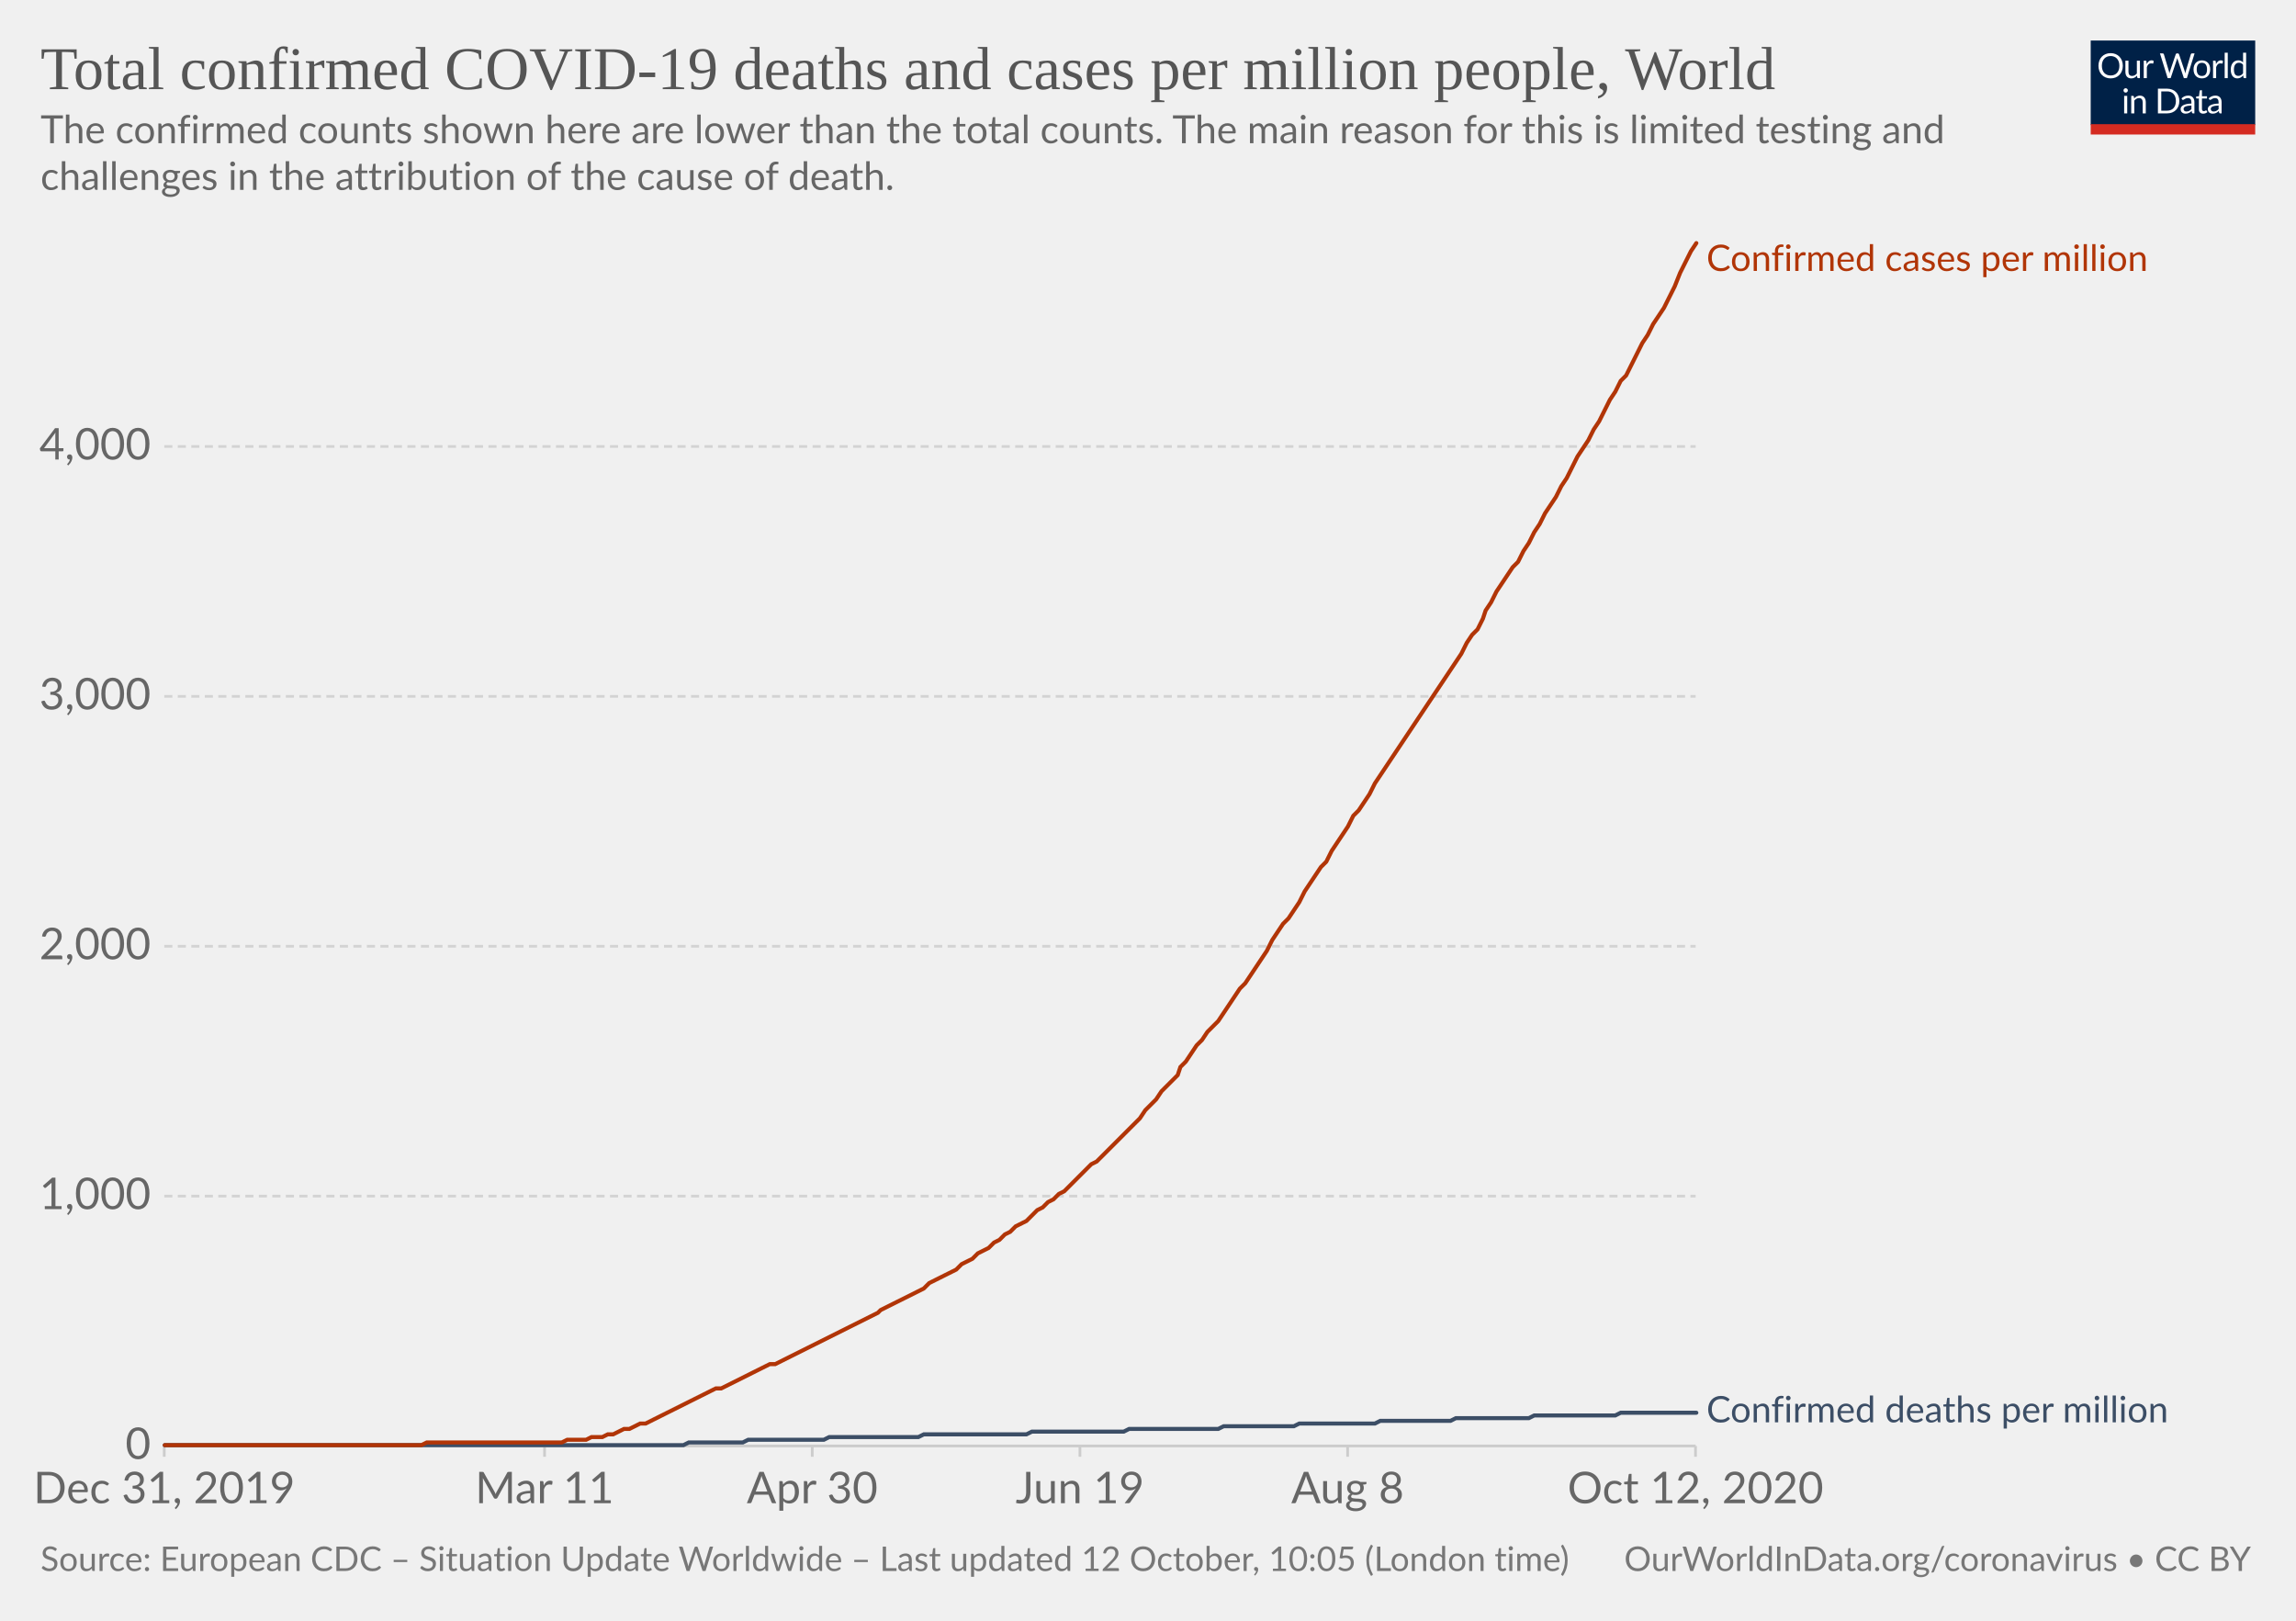
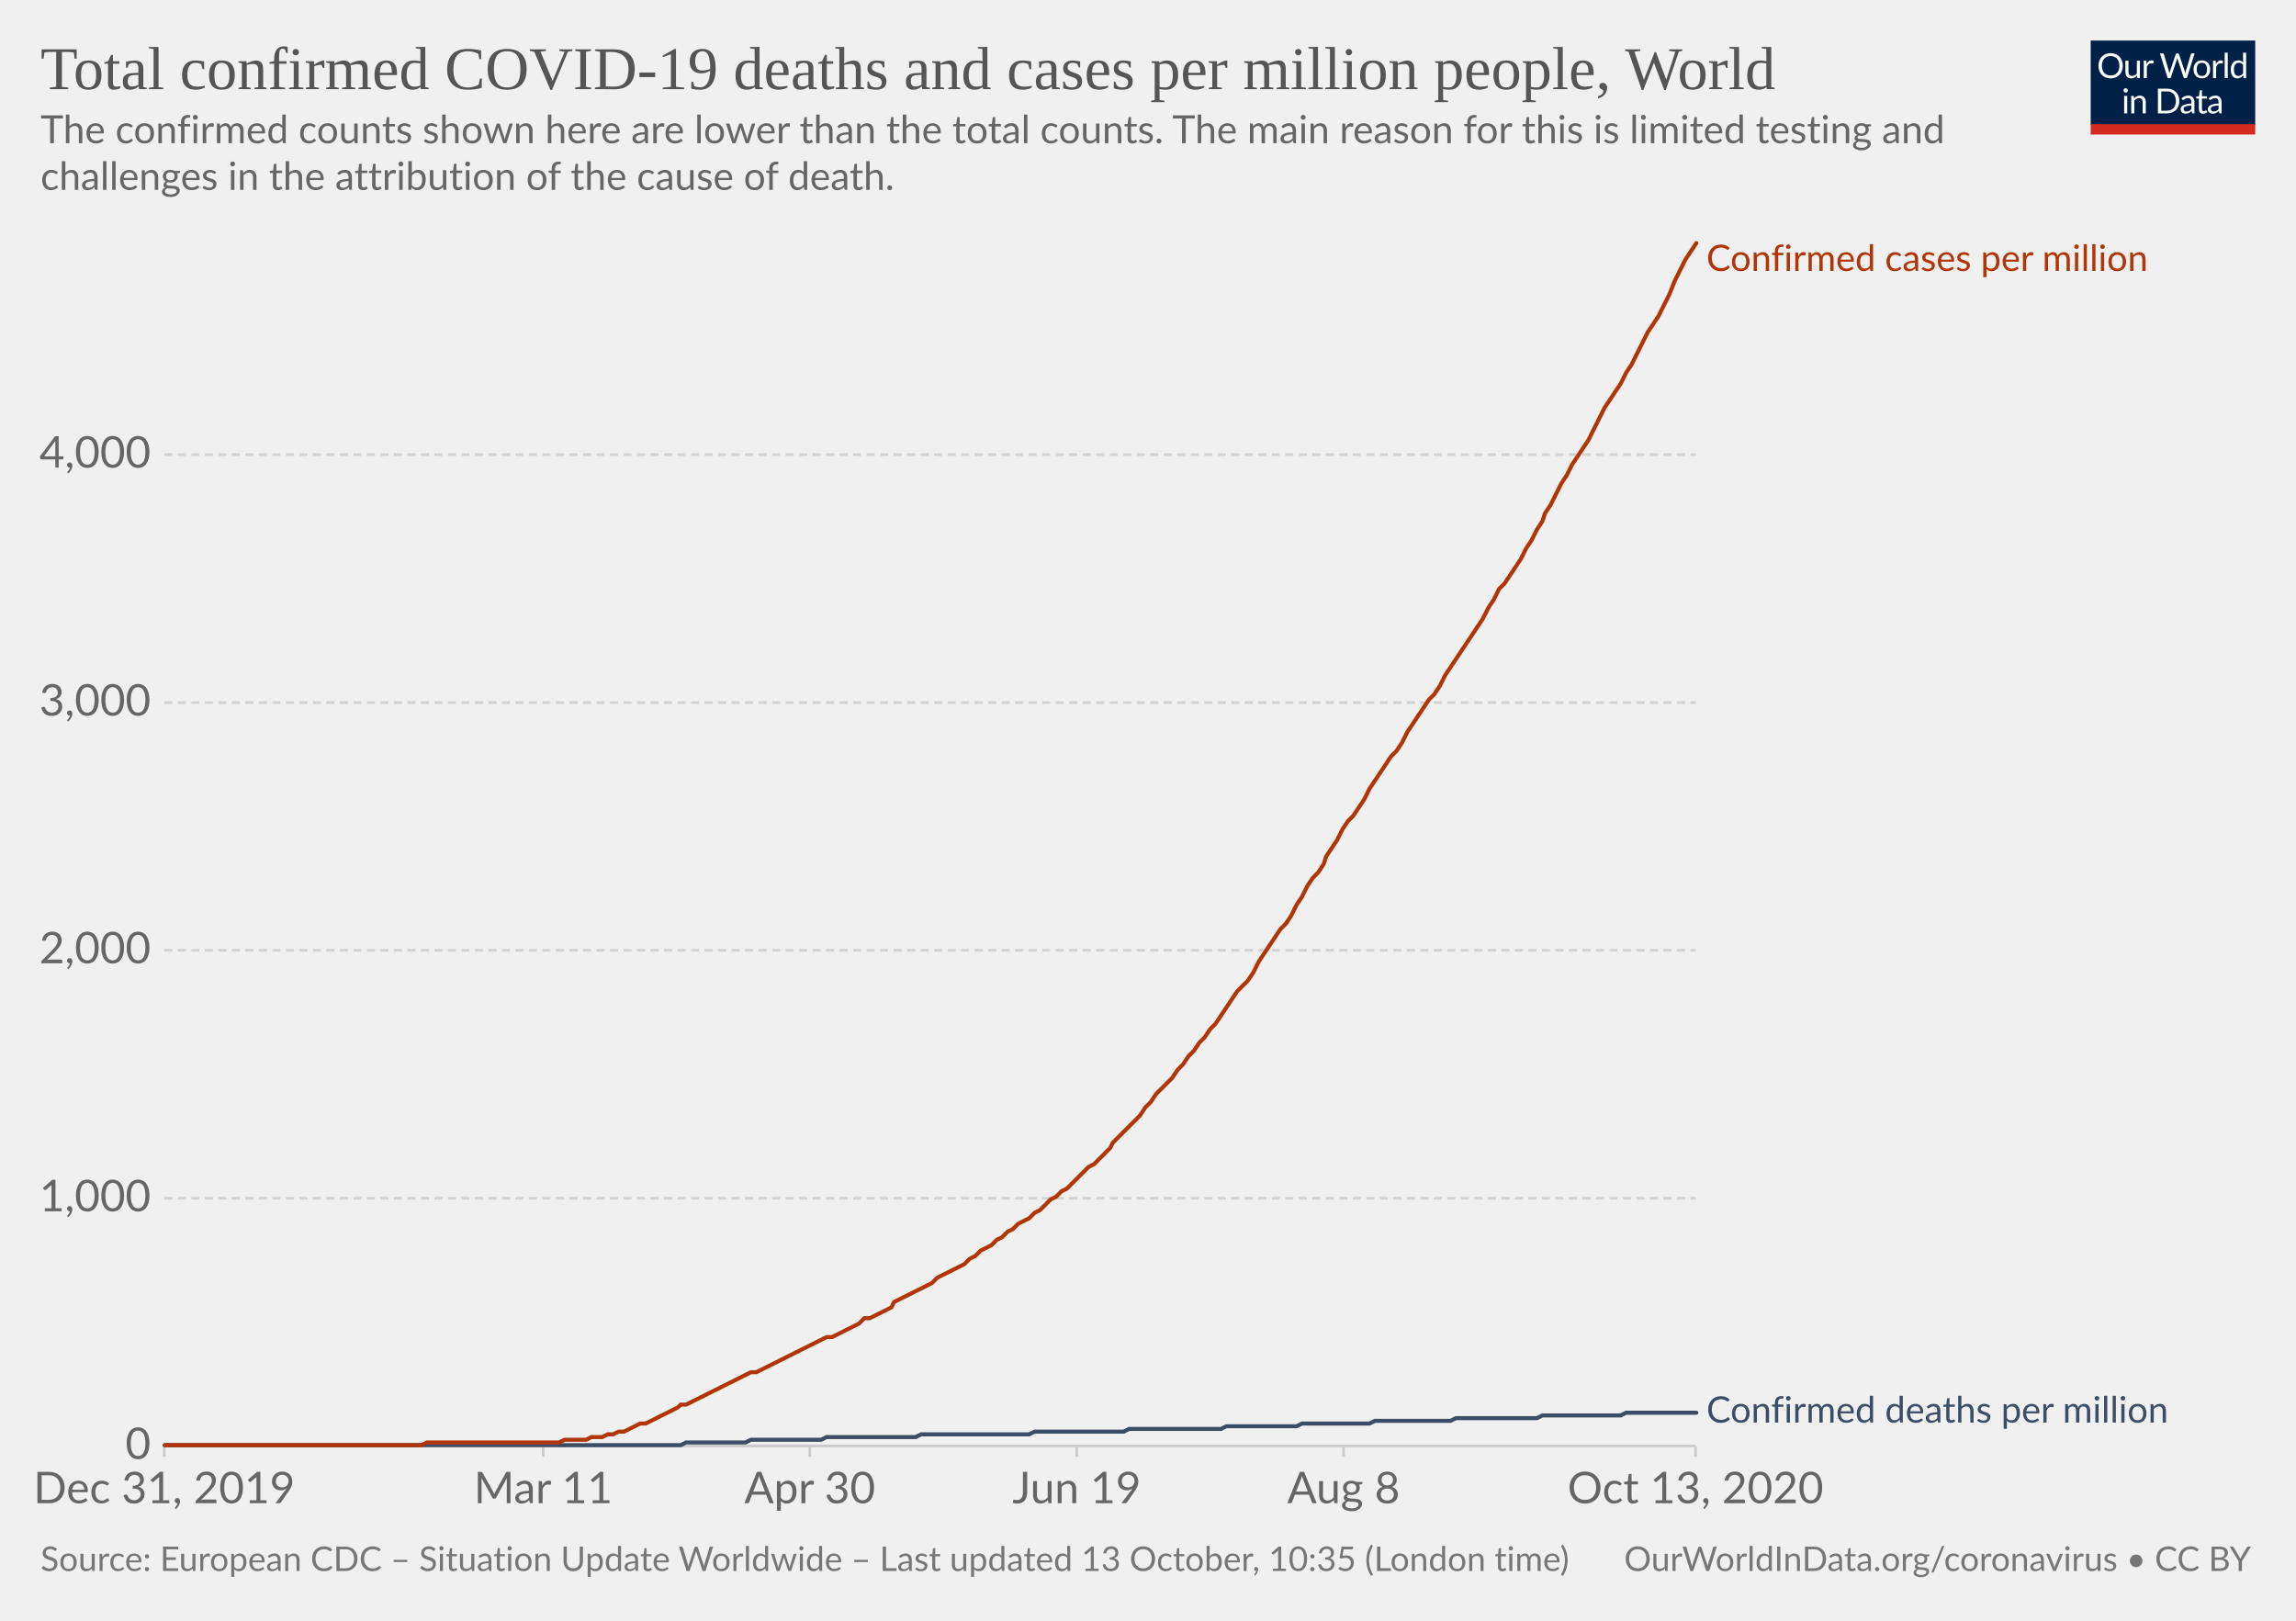
<svg xmlns="http://www.w3.org/2000/svg" version="1.1" style="background-color:#fff;-webkit-font-smoothing:antialiased" width="850" height="600" viewBox="0 0 850 600" font-family="Lato,'Helvetica Neue',Helvetica,Arial,sans-serif" font-size="18" text-rendering="optimizeLegibility">
  <g class="HeaderView">
    <g transform="matrix(.29 0 0 .29 774 15)">
      <svg width="210" height="120" viewBox="0 0 210 120" fill="none">
        <g clip-path="url(#clip0)">
          <path d="M0 0h210v107.89H0V0z" fill="#002147" />
          <path d="M40.98 32.25c0 2.36-.38 4.53-1.12 6.51a14.26 14.26 0 01-8.1 8.4c-1.9.78-4.02 1.17-6.34 1.17a16.6 16.6 0 01-6.33-1.17 14.31 14.31 0 01-8.08-8.4 18.29 18.29 0 01-1.12-6.51c0-2.36.38-4.53 1.12-6.5a14.32 14.32 0 018.07-8.44c1.92-.8 4.03-1.19 6.34-1.19 2.32 0 4.43.4 6.34 1.19 1.92.8 3.56 1.9 4.93 3.34a14.87 14.87 0 013.17 5.1 18.1 18.1 0 011.12 6.5zm-4.38 0c0-1.94-.26-3.68-.8-5.22a10.91 10.91 0 00-2.24-3.89 9.68 9.68 0 00-3.52-2.46 11.95 11.95 0 00-4.62-.86c-1.68 0-3.21.28-4.6.86a9.88 9.88 0 00-3.54 2.46 10.91 10.91 0 00-2.24 3.9c-.53 1.53-.8 3.27-.8 5.2 0 1.94.27 3.68.8 5.22a11.17 11.17 0 002.24 3.9 10.01 10.01 0 003.55 2.44c1.38.56 2.9.83 4.6.83 1.7 0 3.24-.27 4.61-.83a9.8 9.8 0 003.52-2.44 11.17 11.17 0 002.25-3.9c.53-1.54.8-3.28.8-5.21zm26.22-6.54V48H60.5c-.56 0-.9-.27-1.05-.81l-.31-2.4a12.45 12.45 0 01-3.26 2.6c-1.2.64-2.58.96-4.13.96-1.22 0-2.3-.2-3.24-.6a6.52 6.52 0 01-2.33-1.7 7.37 7.37 0 01-1.43-2.67c-.3-1.04-.46-2.2-.46-3.45V25.7h3.91v14.22c0 1.68.38 2.99 1.15 3.91.77.93 1.96 1.39 3.54 1.39 1.16 0 2.24-.27 3.23-.82a10.42 10.42 0 002.8-2.28V25.7h3.91zm8.61 4.47a9.94 9.94 0 012.6-3.56 5.64 5.64 0 013.76-1.3c.47 0 .92.05 1.34.15.44.1.83.27 1.17.49l-.3 2.92c-.09.37-.3.55-.66.55-.2 0-.5-.04-.9-.13a6.21 6.21 0 00-3.24.18c-.54.2-1.03.5-1.47.92-.42.4-.81.9-1.17 1.5-.33.58-.64 1.26-.92 2.02V48H67.7V25.71h2.25c.42 0 .72.08.88.25.16.16.27.44.33.83l.26 3.39zm61.16-13.7L122.75 48h-3.82l-7.99-24.05a21.95 21.95 0 01-.42-1.58 38.36 38.36 0 01-.44 1.58L102.05 48h-3.83L88.4 16.47h3.54c.38 0 .7.1.95.29.26.2.43.43.5.73l6.52 21.9c.1.4.2.83.28 1.28.1.46.2.94.29 1.46l.3-1.46c.12-.47.25-.9.38-1.27l7.41-21.91c.1-.25.26-.48.51-.69.27-.22.58-.33.95-.33h1.23c.38 0 .69.1.92.29.24.2.41.43.53.73l7.4 21.9a28.4 28.4 0 01.68 2.62 29.52 29.52 0 01.52-2.61l6.54-21.91c.07-.27.23-.5.48-.7.27-.21.58-.32.95-.32h3.32zm9.35 8.88c1.63 0 3.1.27 4.4.82a9.43 9.43 0 015.46 5.94c.5 1.4.74 2.98.74 4.73 0 1.76-.25 3.34-.74 4.75a9.43 9.43 0 01-5.46 5.92c-1.3.52-2.77.79-4.4.79-1.64 0-3.12-.27-4.44-.8a9.42 9.42 0 01-3.35-2.3c-.92-1-1.63-2.2-2.13-3.61-.49-1.41-.73-3-.73-4.75s.24-3.33.73-4.73c.5-1.43 1.2-2.64 2.13-3.63a9.4 9.4 0 013.35-2.31c1.32-.55 2.8-.82 4.44-.82zm0 19.89c2.2 0 3.84-.73 4.93-2.2 1.08-1.48 1.63-3.54 1.63-6.18 0-2.66-.55-4.72-1.63-6.2-1.09-1.49-2.73-2.23-4.93-2.23-1.12 0-2.09.2-2.93.57a5.7 5.7 0 00-2.06 1.65 7.5 7.5 0 00-1.24 2.67c-.26 1.04-.4 2.22-.4 3.54 0 2.64.55 4.7 1.64 6.18 1.1 1.47 2.76 2.2 4.99 2.2zm17.97-15.07a9.94 9.94 0 012.6-3.56 5.64 5.64 0 013.76-1.3c.47 0 .91.05 1.34.15.44.1.83.27 1.16.49l-.28 2.92c-.09.37-.31.55-.66.55-.2 0-.5-.04-.9-.13a6.2 6.2 0 00-3.24.18c-.54.2-1.03.5-1.47.92-.43.4-.82.9-1.17 1.5a13.1 13.1 0 00-.92 2.02V48h-3.94V25.71h2.24c.43 0 .72.08.88.25.17.16.28.44.33.83l.27 3.39zm15.04-14.59V48h-3.92V15.6h3.92zm19.55 15.43a6.22 6.22 0 00-2.38-2.05 6.7 6.7 0 00-2.86-.6c-2.07 0-3.66.75-4.77 2.23-1.12 1.48-1.68 3.6-1.68 6.33 0 1.46.13 2.7.38 3.74a7.29 7.29 0 001.1 2.56 4.35 4.35 0 001.78 1.45c.7.3 1.5.46 2.4.46 1.29 0 2.41-.3 3.36-.88a9.6 9.6 0 002.67-2.49V31.02zm3.91-15.43V48h-2.33c-.56 0-.9-.27-1.06-.81l-.35-2.71a12.13 12.13 0 01-3.25 2.77 8.28 8.28 0 01-4.23 1.06 7.31 7.31 0 01-6.14-2.9c-.73-.96-1.3-2.15-1.69-3.57a18.35 18.35 0 01.07-9.48 11.29 11.29 0 011.89-3.7 8.7 8.7 0 017.06-3.34 7.96 7.96 0 016.12 2.62V15.59h3.91zM46.61 70.71V93H42.7V70.71h3.91zm.84-7c0 .39-.08.75-.24 1.09a2.81 2.81 0 01-1.52 1.47 2.67 2.67 0 01-2.16 0 2.9 2.9 0 01-1.45-1.47 2.67 2.67 0 010-2.16c.15-.35.35-.65.6-.9.25-.27.53-.47.85-.62a2.67 2.67 0 012.16 0c.35.15.65.35.9.62.27.25.47.55.62.9.16.34.24.7.24 1.08zm7.97 10.24c.49-.54 1-1.04 1.54-1.48a9.85 9.85 0 013.66-1.84 8.96 8.96 0 015.43.35c.94.4 1.72.97 2.33 1.71a7.36 7.36 0 011.43 2.67c.32 1.04.49 2.19.49 3.45V93h-3.94V78.81c0-1.69-.4-3-1.17-3.92-.76-.93-1.93-1.4-3.5-1.4a6.6 6.6 0 00-3.25.83c-1 .56-1.92 1.31-2.77 2.27V93h-3.94V70.71h2.35c.56 0 .9.28 1.04.82l.3 2.42zm57.7 3.3c0 2.36-.37 4.5-1.11 6.44a14.3 14.3 0 01-3.17 4.98 14.1 14.1 0 01-4.93 3.2c-1.9.76-4.02 1.13-6.33 1.13H85.8V61.47h11.77c2.31 0 4.42.39 6.33 1.15a13.8 13.8 0 018.1 8.18 17.75 17.75 0 011.12 6.45zm-4.37 0c0-1.94-.26-3.67-.8-5.2a10.94 10.94 0 00-2.23-3.87 9.57 9.57 0 00-3.53-2.42 12.23 12.23 0 00-4.61-.83h-7.5v24.62h7.5c1.7 0 3.24-.28 4.61-.84a9.7 9.7 0 003.53-2.4 10.94 10.94 0 002.24-3.87c.53-1.53.8-3.26.8-5.2zm19.8 5.72c-1.8.06-3.34.2-4.62.44-1.26.22-2.3.51-3.1.88-.8.36-1.37.8-1.74 1.3-.35.5-.53 1.05-.53 1.67 0 .58.1 1.1.3 1.52a3 3 0 00.76 1.05c.34.27.73.46 1.17.6.45.11.94.17 1.45.17a7.28 7.28 0 003.5-.81 11.95 11.95 0 002.82-2.2v-4.62zm-12.65-9.11a12.73 12.73 0 013.98-2.66c1.43-.59 3-.88 4.73-.88 1.25 0 2.36.2 3.33.61a6.81 6.81 0 013.94 4.38c.33 1.04.5 2.19.5 3.43V93h-1.74a1.8 1.8 0 01-.88-.18c-.2-.13-.36-.38-.48-.74l-.44-2.12c-.59.55-1.16 1.03-1.72 1.46a9.48 9.48 0 01-3.74 1.7c-.69.15-1.46.23-2.3.23-.87 0-1.69-.12-2.45-.35a5.34 5.34 0 01-3.34-2.93 6.64 6.64 0 01-.49-2.64c0-.88.25-1.72.73-2.53a6.33 6.33 0 012.35-2.17c1.09-.63 2.5-1.15 4.25-1.54 1.75-.41 3.89-.65 6.42-.7v-1.75c0-1.73-.37-3.03-1.12-3.91-.75-.9-1.84-1.34-3.28-1.34-.97 0-1.78.12-2.44.37-.64.23-1.2.5-1.7.81l-1.23.82c-.33.23-.67.35-1 .35-.27 0-.5-.07-.69-.2a2.1 2.1 0 01-.48-.53l-.7-1.25zm27.67 19.5c-1.76 0-3.12-.5-4.07-1.48-.94-.98-1.41-2.4-1.41-4.25V74h-2.68a.9.9 0 01-.6-.2c-.16-.14-.24-.36-.24-.66v-1.56l3.65-.46.9-6.89a.9.9 0 01.29-.52.88.88 0 01.62-.22H142v7.67h6.44V74H142v13.38c0 .94.22 1.63.68 2.09.45.45 1.04.68 1.76.68a3.21 3.21 0 001.85-.53l.55-.35c.16-.12.3-.18.41-.18.2 0 .4.13.55.38l1.15 1.87a7.45 7.45 0 01-2.44 1.5c-.96.35-1.94.52-2.95.52zm19.68-10.4c-1.8.07-3.34.21-4.62.45-1.26.22-2.3.51-3.1.88-.8.36-1.37.8-1.74 1.3-.35.5-.53 1.05-.53 1.67 0 .58.1 1.1.3 1.52.18.42.44.77.76 1.05.34.27.73.46 1.17.6.45.11.94.17 1.45.17a7.3 7.3 0 003.5-.81 12.04 12.04 0 002.82-2.2v-4.62zm-12.65-9.1a12.72 12.72 0 013.99-2.66c1.42-.59 3-.88 4.72-.88 1.25 0 2.36.2 3.33.61a6.81 6.81 0 013.94 4.38c.33 1.04.5 2.19.5 3.43V93h-1.74a1.8 1.8 0 01-.88-.18c-.2-.13-.36-.38-.48-.74l-.44-2.12c-.59.55-1.16 1.03-1.72 1.46a9.48 9.48 0 01-3.74 1.7c-.69.15-1.46.23-2.3.23-.87 0-1.69-.12-2.45-.35a5.33 5.33 0 01-3.34-2.93 6.62 6.62 0 01-.49-2.64c0-.88.25-1.72.73-2.53a6.33 6.33 0 012.35-2.17c1.09-.63 2.5-1.15 4.25-1.54a31.2 31.2 0 016.42-.7v-1.75c0-1.73-.37-3.03-1.12-3.91-.75-.9-1.84-1.34-3.28-1.34-.97 0-1.78.12-2.44.37-.64.23-1.2.5-1.7.81-.46.3-.87.57-1.22.82-.34.23-.68.35-1.02.35-.26 0-.49-.07-.68-.2a1.88 1.88 0 01-.48-.53l-.7-1.25z" fill="#fff" />
          <path fill="#D42B21" d="M0 106.79h210V120H0z" />
        </g>
        <defs>
          <clipPath id="clip0">
            <path fill="#fff" d="M0 0h210v120H0z" />
          </clipPath>
        </defs>
      </svg>
    </g>
    <a href="https://ourworldindata.org/grapher/total-covid-cases-deaths-per-million?time=2019-12-31..latest" target="_blank" rel="noopener" font-family="&quot;Playfair Display&quot;,Georgia,&quot;Times New Roman&quot;,serif">
      <text font-size="22.5" x="15" y="33" fill="#555">
        <tspan x="15" y="33">Total confirmed COVID-19 deaths and cases per million people, World</tspan>
      </text>
    </a>
    <text font-size="14.4" x="15" y="53" fill="#666">
      <tspan x="15" y="53.02">The confirmed counts shown here are lower than the total counts. The main reason for this is limited testing and</tspan>
      <tspan x="15" y="70.3">challenges in the attribution of the cause of death.</tspan>
    </text>
  </g>
  <g class="LineChart">
    <defs>
      <clipPath id="a">
        <path d="M50.82 0h830v934h-830z" />
      </clipPath>
    </defs>
    <g class="DualAxisView">
      <g class="HorizontalAxis">
-         <path stroke="#ccc" d="M60.8 535.3v4M201.6 535.3v4M300.7 535.3v4M399.8 535.3v4M498.9 535.3v4M627.7 535.3v4" />
+         <path stroke="#ccc" d="M60.8 535.3v4M201.1 535.3v4M299.8 535.3v4M398.6 535.3v4M497.4 535.3v4M627.7 535.3v4" />
        <text x="60.8" y="556.5" fill="#666" text-anchor="middle" font-size="16.2">Dec 31, 2019</text>
-         <text x="201.6" y="556.5" fill="#666" text-anchor="middle" font-size="16.2">Mar 11</text>
-         <text x="300.7" y="556.5" fill="#666" text-anchor="middle" font-size="16.2">Apr 30</text>
-         <text x="399.8" y="556.5" fill="#666" text-anchor="middle" font-size="16.2">Jun 19</text>
-         <text x="498.9" y="556.5" fill="#666" text-anchor="middle" font-size="16.2">Aug 8</text>
-         <text x="627.7" y="556.5" fill="#666" text-anchor="middle" font-size="16.2">Oct 12, 2020</text>
+         <text x="201.1" y="556.5" fill="#666" text-anchor="middle" font-size="16.2">Mar 11</text>
+         <text x="299.8" y="556.5" fill="#666" text-anchor="middle" font-size="16.2">Apr 30</text>
+         <text x="398.6" y="556.5" fill="#666" text-anchor="middle" font-size="16.2">Jun 19</text>
+         <text x="497.4" y="556.5" fill="#666" text-anchor="middle" font-size="16.2">Aug 8</text>
+         <text x="627.7" y="556.5" fill="#666" text-anchor="middle" font-size="16.2">Oct 13, 2020</text>
      </g>
      <g class="VerticalAxis" fill="#666" dominant-baseline="middle" text-anchor="end" font-size="16.2">
        <text x="55.82" y="535.3">0</text>
-         <text x="55.82" y="442.8">1,000</text>
-         <text x="55.82" y="350.3">2,000</text>
-         <text x="55.82" y="257.8">3,000</text>
-         <text x="55.82" y="165.3">4,000</text>
+         <text x="55.82" y="443.6">1,000</text>
+         <text x="55.82" y="351.8">2,000</text>
+         <text x="55.82" y="260.1">3,000</text>
+         <text x="55.82" y="168.3">4,000</text>
      </g>
      <g class="AxisGridLines horizontalLines">
        <path stroke="#ccc" d="M60.82 535.3h566.92" />
-         <path stroke="#d3d3d3" stroke-dasharray="3,2" d="M60.82 442.8h566.92M60.82 350.3h566.92M60.82 257.8h566.92M60.82 165.3h566.92" />
+         <path stroke="#d3d3d3" stroke-dasharray="3,2" d="M60.82 443.6h566.92M60.82 351.8h566.92M60.82 260.1h566.92M60.82 168.3h566.92" />
      </g>
    </g>
    <g clip-path="url(#a)">
      <g class="LineLabels" cursor="default">
        <g class="legendMark">
          <text font-size="13.5" x="631.7" y="100.3" fill="#B13507">
            <tspan x="631.74" y="100.3">Confirmed cases per million</tspan>
          </text>
        </g>
        <g class="legendMark">
-           <text font-size="13.5" x="631.7" y="526.5" fill="#3C4E66">
-             <tspan x="631.74" y="526.55">Confirmed deaths per million</tspan>
+           <text font-size="13.5" x="631.7" y="526.6" fill="#3C4E66">
+             <tspan x="631.74" y="526.65">Confirmed deaths per million</tspan>
          </text>
        </g>
      </g>
      <g class="Lines">
        <g class="key-World_0">
-           <path stroke="#3C4E66" stroke-linecap="round" d="M61 535h192l2-1h20l2-1h28l2-1h33l2-1h38l2-1h34l2-1h33l2-1h26l2-1h28l2-1h26l2-1h27l2-1h30l2-1h28" fill="none" stroke-width="1.5" />
+           <path stroke="#3C4E66" stroke-linecap="round" d="M61 535h191l2-1h22l2-1h26l2-1h33l2-1h40l2-1h33l2-1h34l2-1h26l2-1h25l2-1h28l2-1h30l2-1h29l2-1h26" fill="none" stroke-width="1.5" />
        </g>
        <g class="key-World_1">
-           <path stroke="#B13507" stroke-linecap="round" d="M61 535h95l2-1h50l2-1h7l2-1h4l2-1h2l2-1 2-1h2l2-1 2-1h2l2-1 2-1 2-1 2-1 2-1 2-1 2-1 2-1 2-1 2-1 2-1 2-1 2-1h2l2-1 2-1 2-1 2-1 2-1 2-1 2-1 2-1 2-1h2l2-1 2-1 2-1 2-1 2-1 2-1 2-1 2-1 2-1 2-1 2-1 2-1 2-1 2-1 2-1 2-1 2-1 2-1 2-1 1-1 2-1 2-1 2-1 2-1 2-1 2-1 2-1 2-1 2-2 2-1 2-1 2-1 2-1 2-1 2-2 2-1 2-1 2-2 2-1 2-1 2-2 2-1 2-2 2-1 2-2 2-1 2-1 2-2 2-2 2-1 2-2 2-1 2-2 2-1 2-2 2-2 2-2 2-2 2-2 2-1 2-2 2-2 2-2 2-2 2-2 2-2 2-2 2-2 2-3 2-2 2-2 2-3 2-2 2-2 2-2 1-3 2-2 2-3 2-3 2-2 2-3 2-2 2-2 2-3 2-3 2-3 2-3 2-2 2-3 2-3 2-3 2-3 2-4 2-3 2-3 2-2 2-3 2-3 2-4 2-3 2-3 2-3 2-2 2-4 2-3 2-3 2-3 2-4 2-2 2-3 2-3 2-4 2-3 2-3 2-3 2-3 2-3 2-3 2-3 2-3 2-3 2-3 2-3 2-3 2-3 2-3 2-3 2-3 2-4 2-3 2-2 2-4 1-3 2-3 2-4 2-3 2-3 2-3 2-2 2-4 2-3 2-4 2-3 2-4 2-3 2-3 2-4 2-3 2-4 2-4 2-3 2-3 2-4 2-3 2-4 2-4 2-3 2-4 2-2 2-4 2-4 2-4 2-3 2-4 2-3 2-3 2-4 2-4 2-5 2-4 2-4 2-3" fill="none" stroke-width="1.5" />
+           <path stroke="#B13507" stroke-linecap="round" d="M61 535h95l2-1h49l2-1h8l2-1h4l2-1h2l2-1h2l2-1 2-1 2-1h2l2-1 2-1 2-1 2-1 2-1 2-1 1-1h2l2-1 2-1 2-1 2-1 2-1 2-1 2-1 2-1 2-1 2-1 2-1 2-1h2l2-1 2-1 2-1 2-1 2-1 2-1 2-1 2-1 2-1 2-1 2-1 2-1 2-1h2l2-1 2-1 2-1 2-1 2-1 2-2h2l2-1 2-1 2-1 2-1 1-2 2-1 2-1 2-1 2-1 2-1 2-1 2-1 2-2 2-1 2-1 2-1 2-1 2-1 2-2 2-1 2-2 2-1 2-1 2-2 2-1 2-2 2-1 2-2 2-1 2-1 2-2 2-1 2-2 2-2 2-1 2-2 2-1 2-2 2-2 2-2 2-2 2-1 2-2 2-2 2-2 1-2 2-2 2-2 2-2 2-2 2-2 2-3 2-2 2-3 2-2 2-2 2-2 2-3 2-2 2-3 2-2 2-3 2-2 2-3 2-2 2-3 2-3 2-3 2-3 2-2 2-2 2-3 2-4 2-3 2-3 2-3 2-3 2-2 2-3 2-4 2-3 2-4 2-3 2-2 2-3 1-3 2-3 2-3 2-4 2-3 2-2 2-3 2-3 2-4 2-3 2-3 2-3 2-3 2-2 2-3 2-4 2-3 2-3 2-3 2-3 2-2 2-3 2-4 2-3 2-3 2-3 2-3 2-3 2-3 2-3 2-4 2-3 2-4 2-2 2-3 2-3 2-3 2-4 2-3 2-4 2-3 1-3 2-3 2-4 2-4 2-3 2-4 2-3 2-3 2-3 2-4 2-4 2-4 2-3 2-3 2-3 2-4 2-3 2-4 2-4 2-4 2-3 2-3 2-4 2-4 2-5 2-4 2-4 2-3 2-3" fill="none" stroke-width="1.5" />
        </g>
      </g>
    </g>
  </g>
  <g class="SourcesFooter" fill="#777">
    <g class="clickable" fill="#777">
      <text font-size="12.6" x="15" y="581.6">
-         <tspan x="15" y="581.58">Source: European CDC – Situation Update Worldwide – Last updated 12 October, 10:05 (London time)</tspan>
+         <tspan x="15" y="581.58">Source: European CDC – Situation Update Worldwide – Last updated 13 October, 10:35 (London time)</tspan>
      </text>
    </g>
    <text font-size="12.6" x="601.3" y="581.6">
      <tspan x="601.27" y="581.58">
        <a target="_blank" href="https://ourworldindata.org/coronavirus" fill="#777">OurWorldInData.org/coronavirus</a> • <a class="cclogo" href="http://creativecommons.org/licenses/by/4.0/deed.en_US" target="_blank" fill="#777">CC BY</a>
      </tspan>
    </text>
  </g>
</svg>
